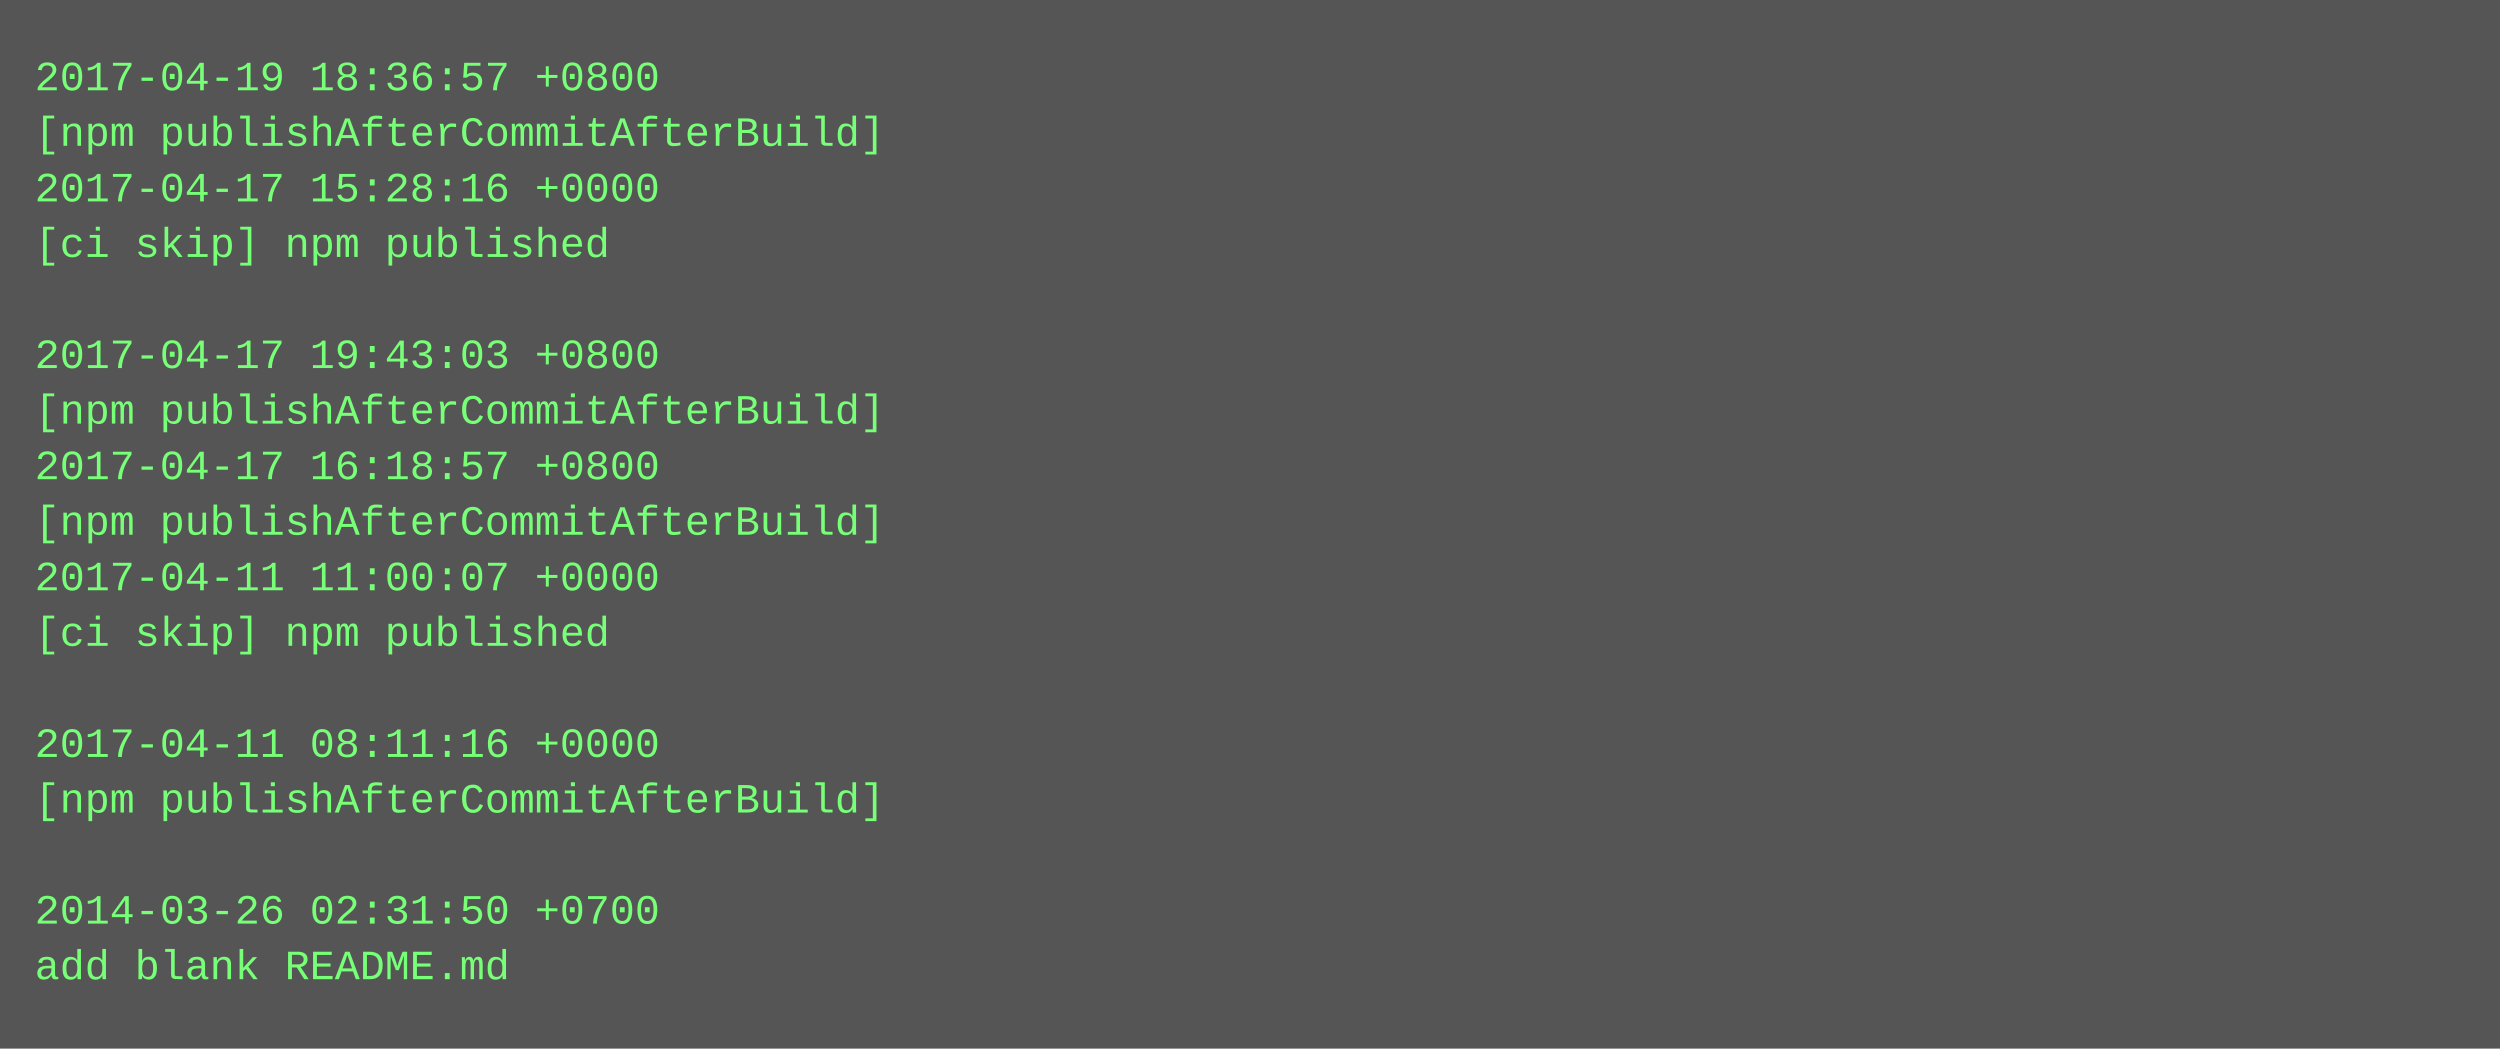
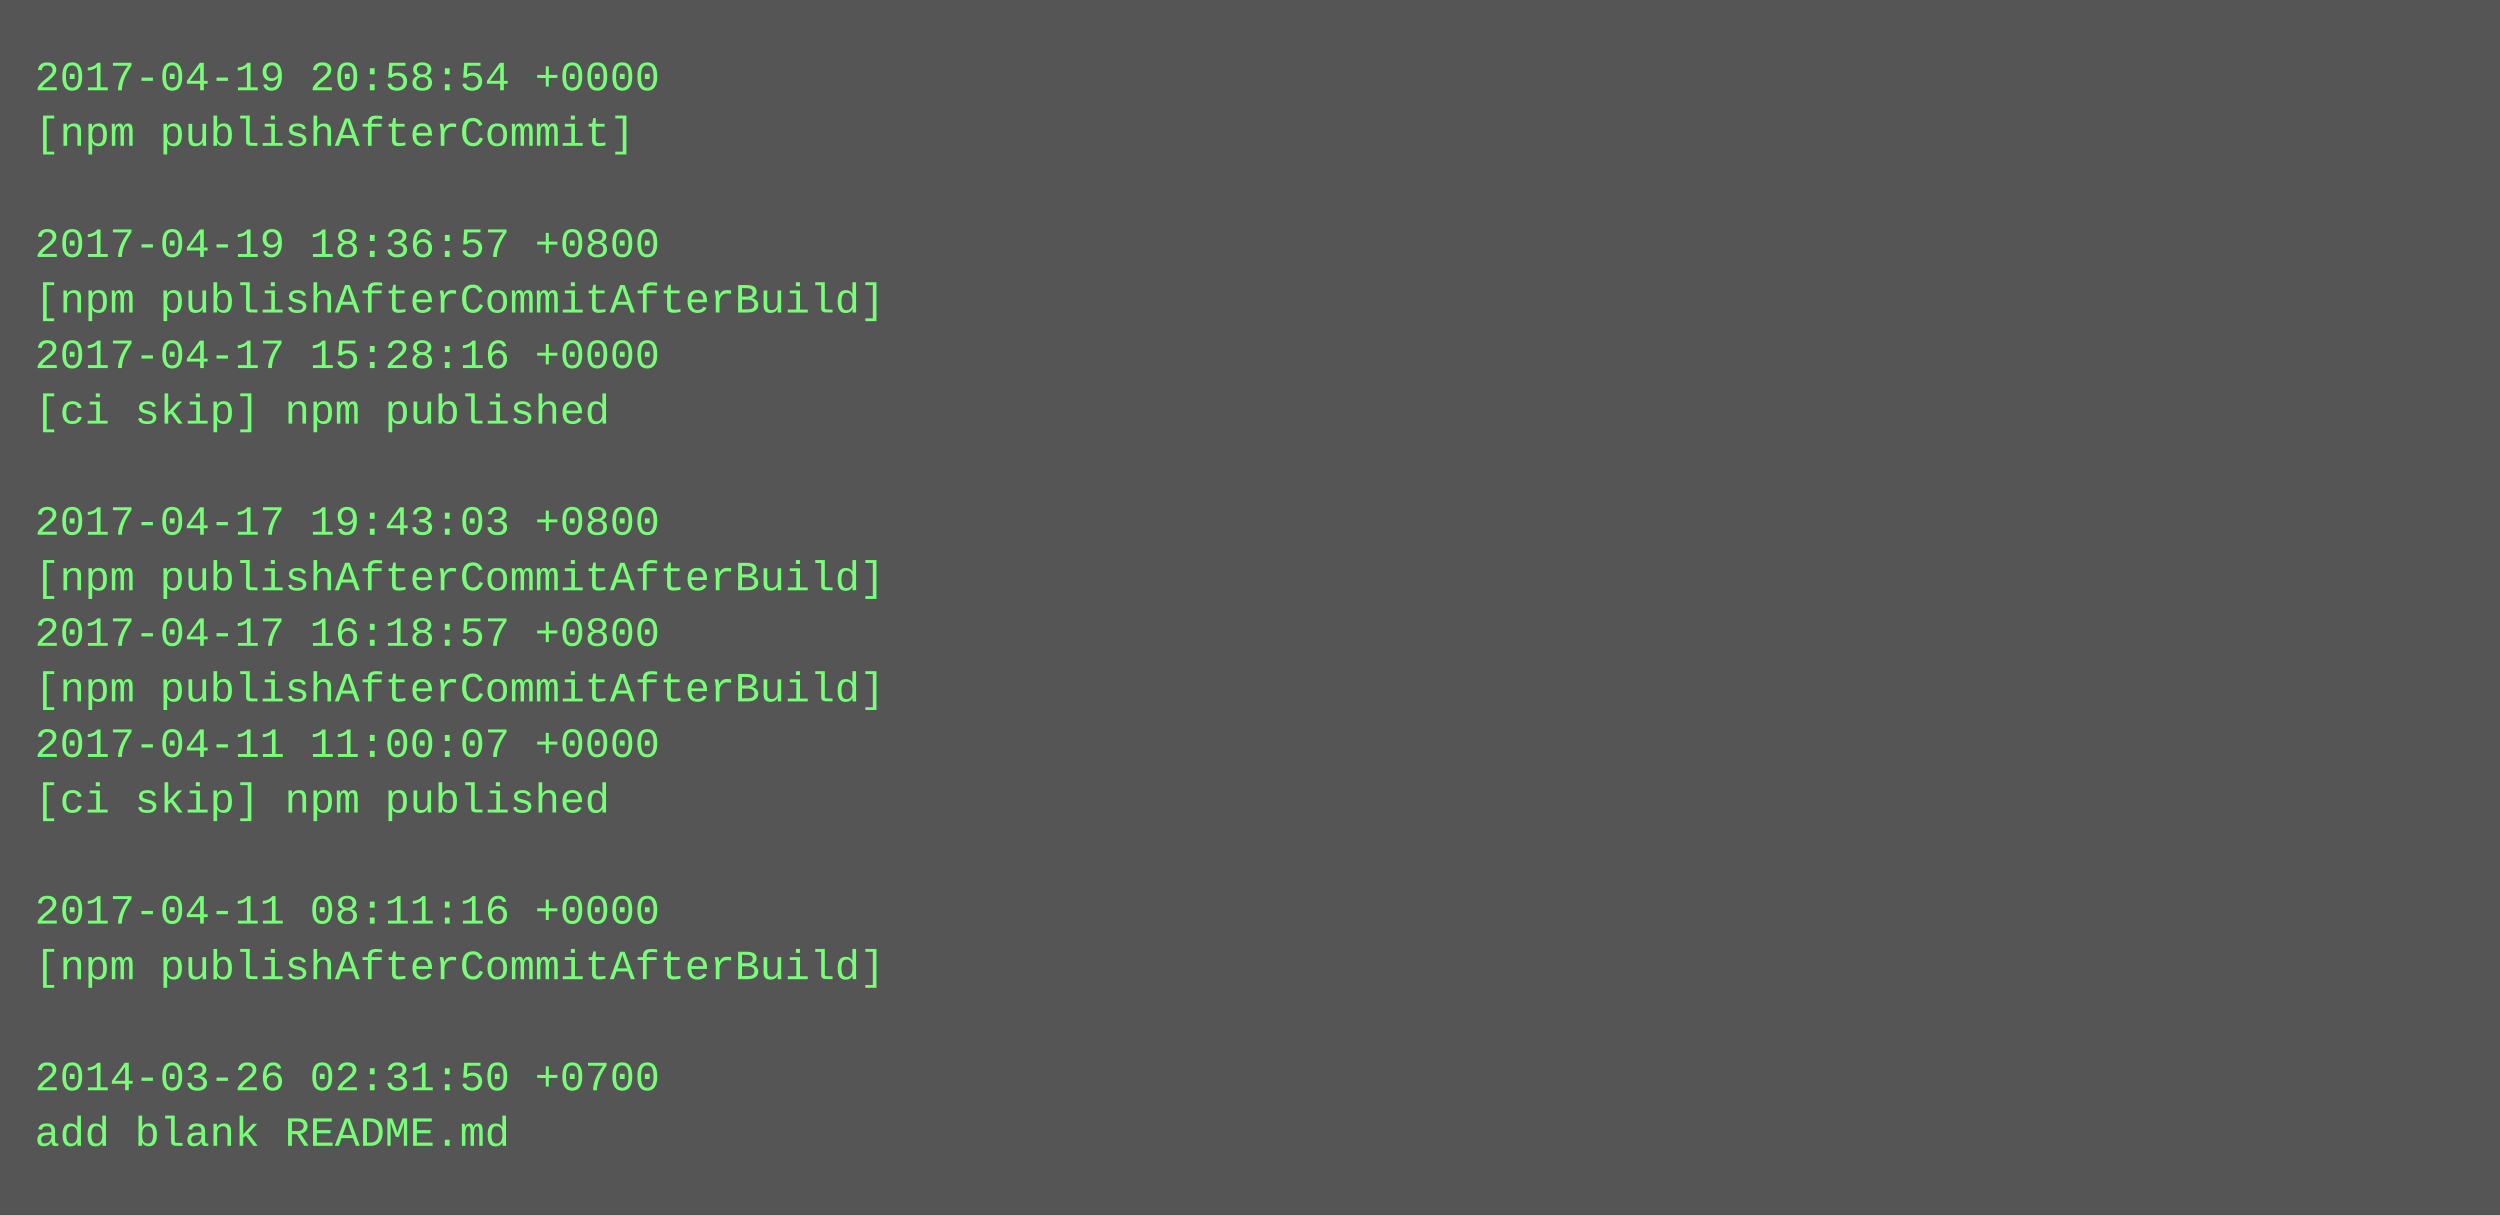
- <svg xmlns="http://www.w3.org/2000/svg" height="302" width="720">
-   <rect height="302" fill="#555" width="720" />
+ <svg xmlns="http://www.w3.org/2000/svg" height="350" width="720">
+   <rect height="350" fill="#555" width="720" />
  <text fill="#7f7" font-family="Courier New" font-size="12" xml:space="preserve">
-     <tspan x="10" y="26">2017-04-19 18:36:57 +0800</tspan>
-     <tspan x="10" y="42">[npm publishAfterCommitAfterBuild]</tspan>
-     <tspan x="10" y="58">2017-04-17 15:28:16 +0000</tspan>
-     <tspan x="10" y="74">[ci skip] npm published</tspan>
-     <tspan x="10" y="90" />
-     <tspan x="10" y="106">2017-04-17 19:43:03 +0800</tspan>
-     <tspan x="10" y="122">[npm publishAfterCommitAfterBuild]</tspan>
-     <tspan x="10" y="138">2017-04-17 16:18:57 +0800</tspan>
-     <tspan x="10" y="154">[npm publishAfterCommitAfterBuild]</tspan>
-     <tspan x="10" y="170">2017-04-11 11:00:07 +0000</tspan>
-     <tspan x="10" y="186">[ci skip] npm published</tspan>
-     <tspan x="10" y="202" />
-     <tspan x="10" y="218">2017-04-11 08:11:16 +0000</tspan>
-     <tspan x="10" y="234">[npm publishAfterCommitAfterBuild]</tspan>
+     <tspan x="10" y="26">2017-04-19 20:58:54 +0000</tspan>
+     <tspan x="10" y="42">[npm publishAfterCommit]</tspan>
+     <tspan x="10" y="58" />
+     <tspan x="10" y="74">2017-04-19 18:36:57 +0800</tspan>
+     <tspan x="10" y="90">[npm publishAfterCommitAfterBuild]</tspan>
+     <tspan x="10" y="106">2017-04-17 15:28:16 +0000</tspan>
+     <tspan x="10" y="122">[ci skip] npm published</tspan>
+     <tspan x="10" y="138" />
+     <tspan x="10" y="154">2017-04-17 19:43:03 +0800</tspan>
+     <tspan x="10" y="170">[npm publishAfterCommitAfterBuild]</tspan>
+     <tspan x="10" y="186">2017-04-17 16:18:57 +0800</tspan>
+     <tspan x="10" y="202">[npm publishAfterCommitAfterBuild]</tspan>
+     <tspan x="10" y="218">2017-04-11 11:00:07 +0000</tspan>
+     <tspan x="10" y="234">[ci skip] npm published</tspan>
    <tspan x="10" y="250" />
-     <tspan x="10" y="266">2014-03-26 02:31:50 +0700</tspan>
-     <tspan x="10" y="282">add blank README.md</tspan>
+     <tspan x="10" y="266">2017-04-11 08:11:16 +0000</tspan>
+     <tspan x="10" y="282">[npm publishAfterCommitAfterBuild]</tspan>
+     <tspan x="10" y="298" />
+     <tspan x="10" y="314">2014-03-26 02:31:50 +0700</tspan>
+     <tspan x="10" y="330">add blank README.md</tspan>
  </text>
</svg>
